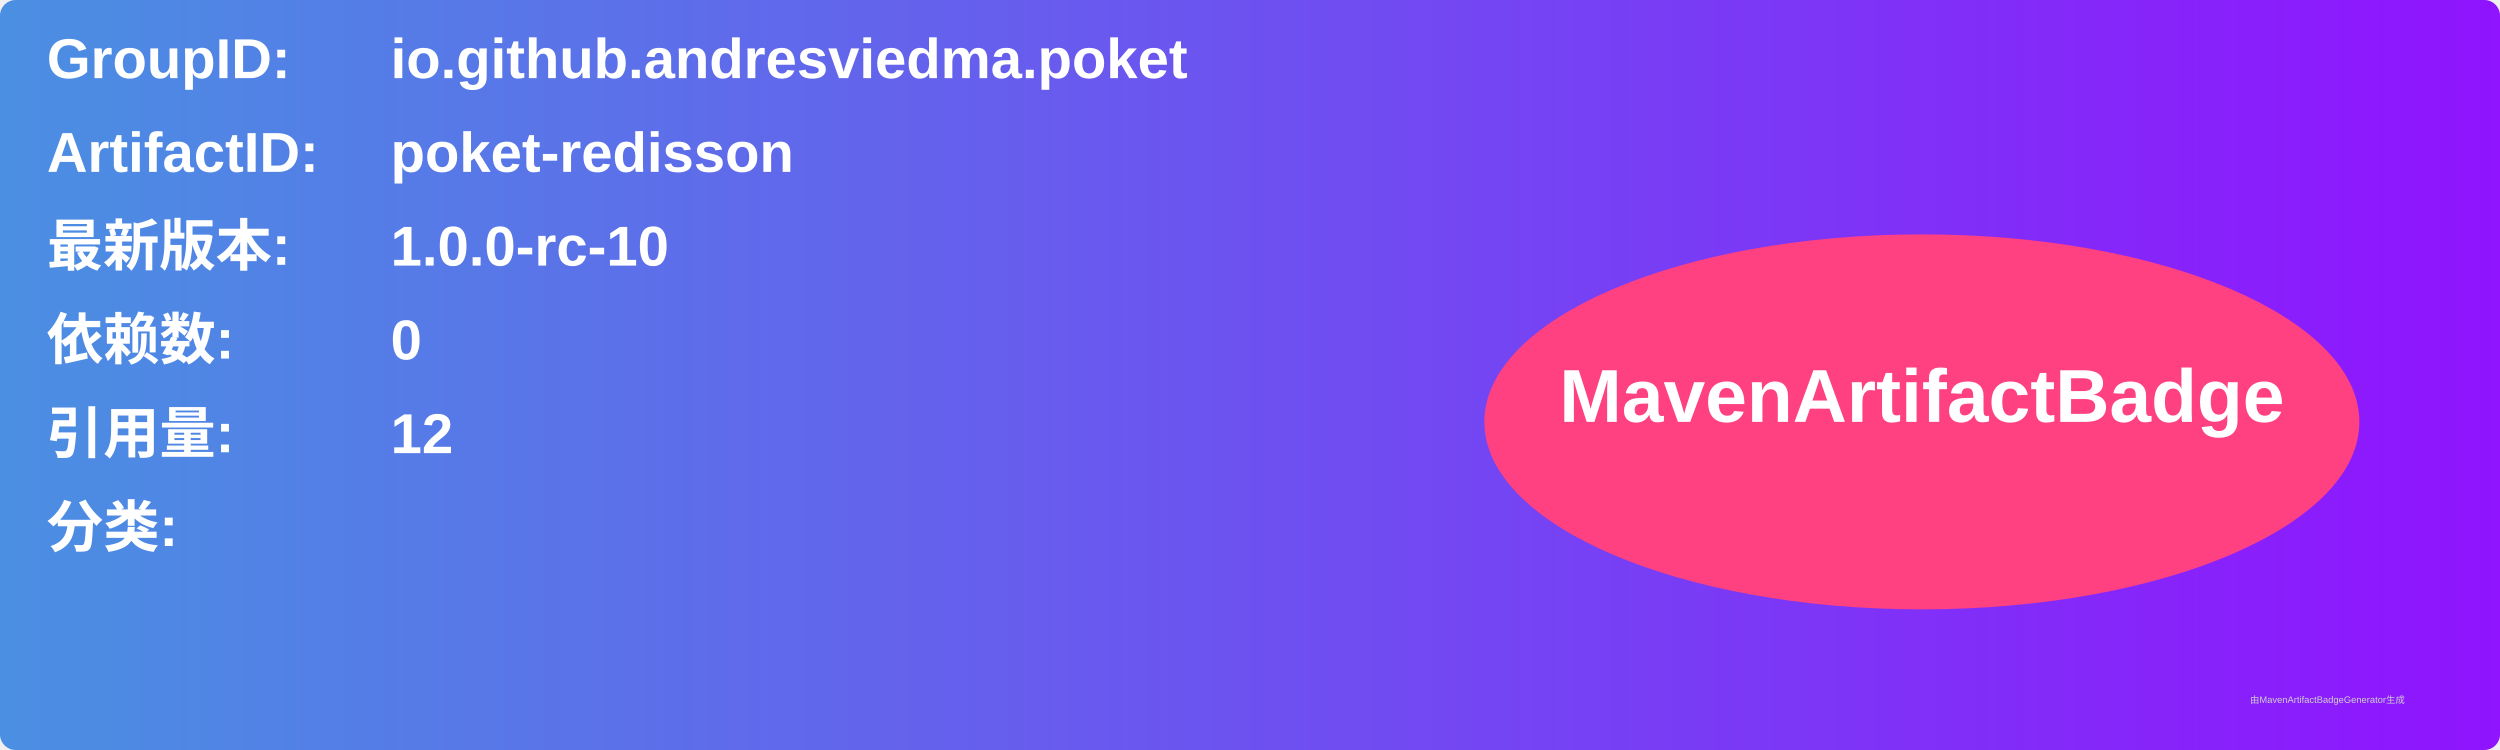
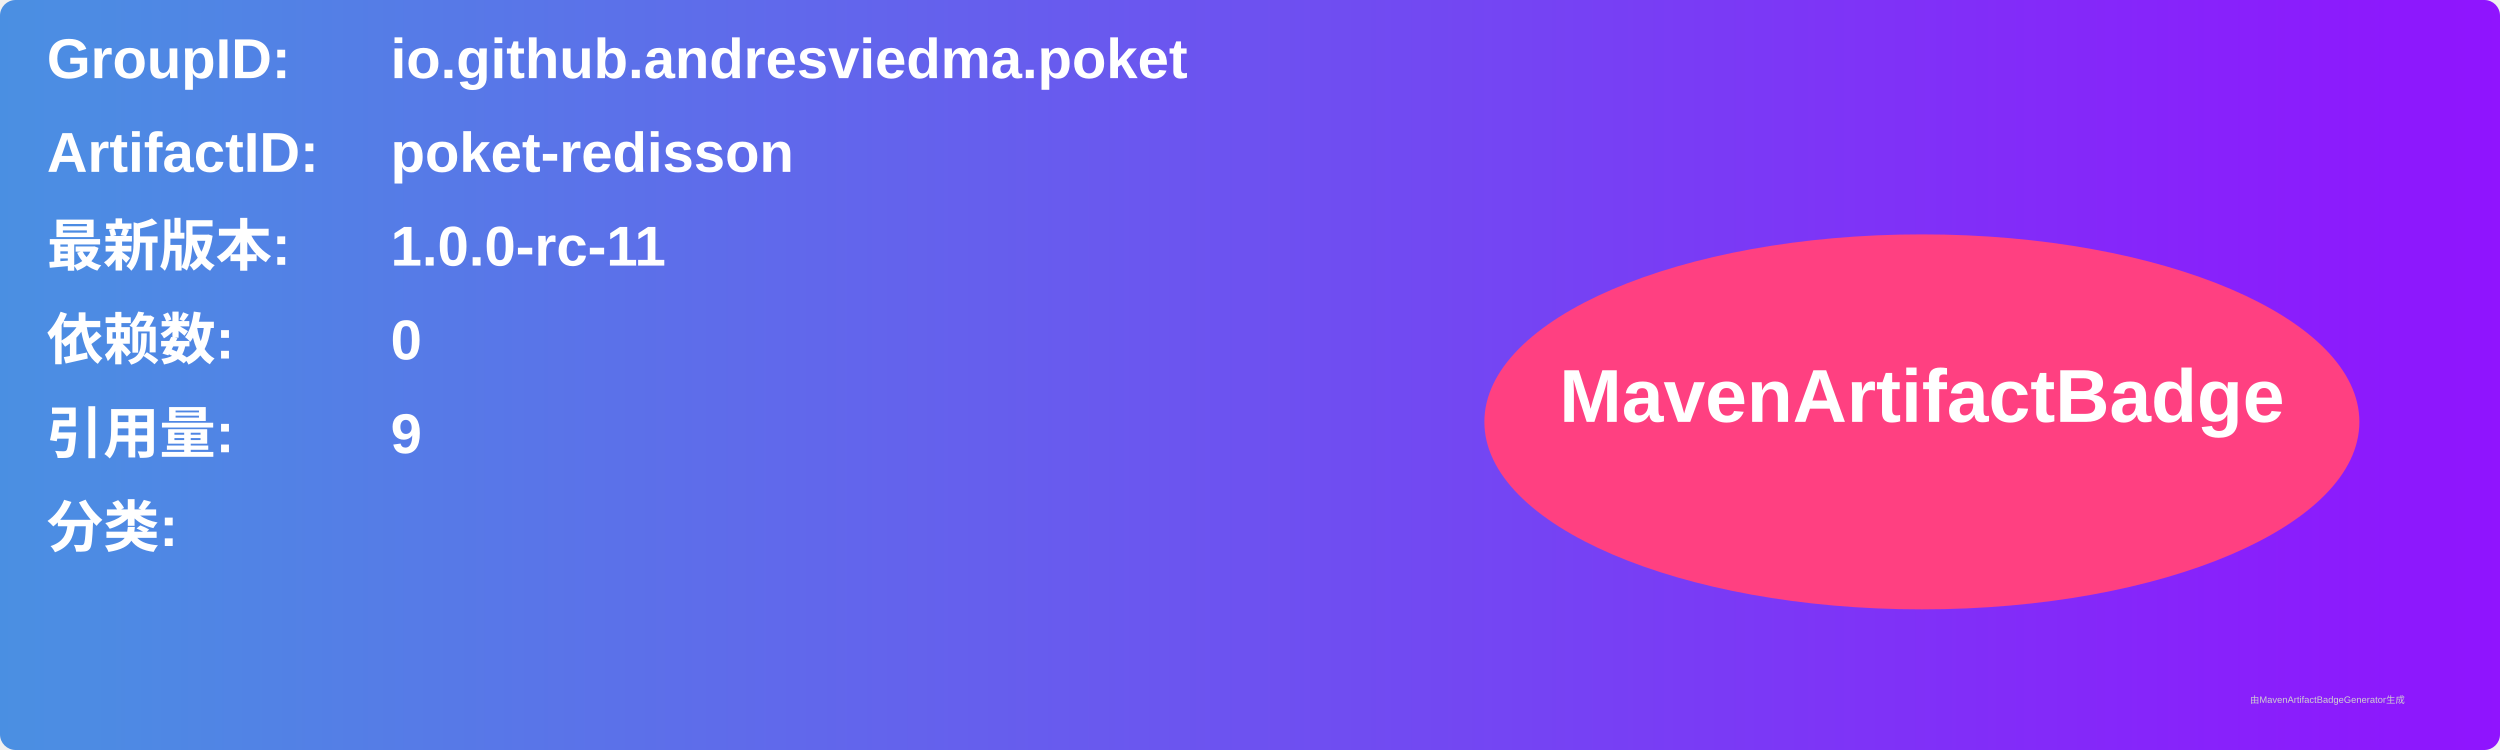
<svg xmlns="http://www.w3.org/2000/svg" width="800" height="240" viewBox="0 0 800 240">
  <linearGradient id="grad" x1="0%" y1="0%" x2="100%" y2="0%">
    <stop offset="0%" stop-color="#4a90e2" />
    <stop offset="100%" stop-color="#9013fe" />
  </linearGradient>
  <rect width="100%" height="100%" rx="5" ry="5" fill="url(#grad)" />
  <g transform="translate(15, 15)">
    <text x="0" y="10" font-family="Arial" font-size="18" fill="white" font-weight="bold" width="260">GroupID:</text>
    <text x="110" y="10" font-family="Arial" font-size="18" fill="white" font-weight="bold" width="460">io.github.andresviedma.poket</text>
    <text x="0" y="40" font-family="Arial" font-size="18" fill="white" font-weight="bold" width="260">ArtifactID:</text>
    <text x="110" y="40" font-family="Arial" font-size="18" fill="white" font-weight="bold" width="460">poket-redisson</text>
    <text x="0" y="70" font-family="Arial" font-size="18" fill="white" font-weight="bold">最新版本:</text>
    <text x="110" y="70" font-family="Arial" font-size="18" fill="white" font-weight="bold">
-       <tspan font-weight="bold">1.0.0-rc-10</tspan>
+       <tspan font-weight="bold">1.0.0-rc-11</tspan>
    </text>
    <text x="0" y="100" font-family="Arial" font-size="18" fill="white" font-weight="bold">依赖数: </text>
    <text x="110" y="100" font-family="Arial" font-size="18" fill="white">
      <tspan font-weight="bold">0</tspan>
    </text>
    <text x="0" y="130" font-family="Arial" font-size="18" fill="white" font-weight="bold">引用量: </text>
    <text x="110" y="130" font-family="Arial" font-size="18" fill="white">
-       <tspan font-weight="bold">12</tspan>
+       <tspan font-weight="bold">9</tspan>
    </text>
    <text x="0" y="160" font-family="Arial" font-size="18" fill="white" font-weight="bold">分类:</text>
    <text x="10" y="190" font-family="Arial" font-size="10" fill="white">
      <tspan font-weight="bold" />
    </text>
    <ellipse cx="600" cy="120" rx="140" ry="60" fill="#ff4081" />
    <text x="600" y="120" text-anchor="middle" font-family="Arial" font-size="24" fill="white" font-weight="bold">MavenArtifactBadge</text>
  </g>
  <text x="720" y="225" font-family="Arial" font-size="3" fill="#d0d0d0">由MavenArtifactBadgeGenerator生成</text>
</svg>
